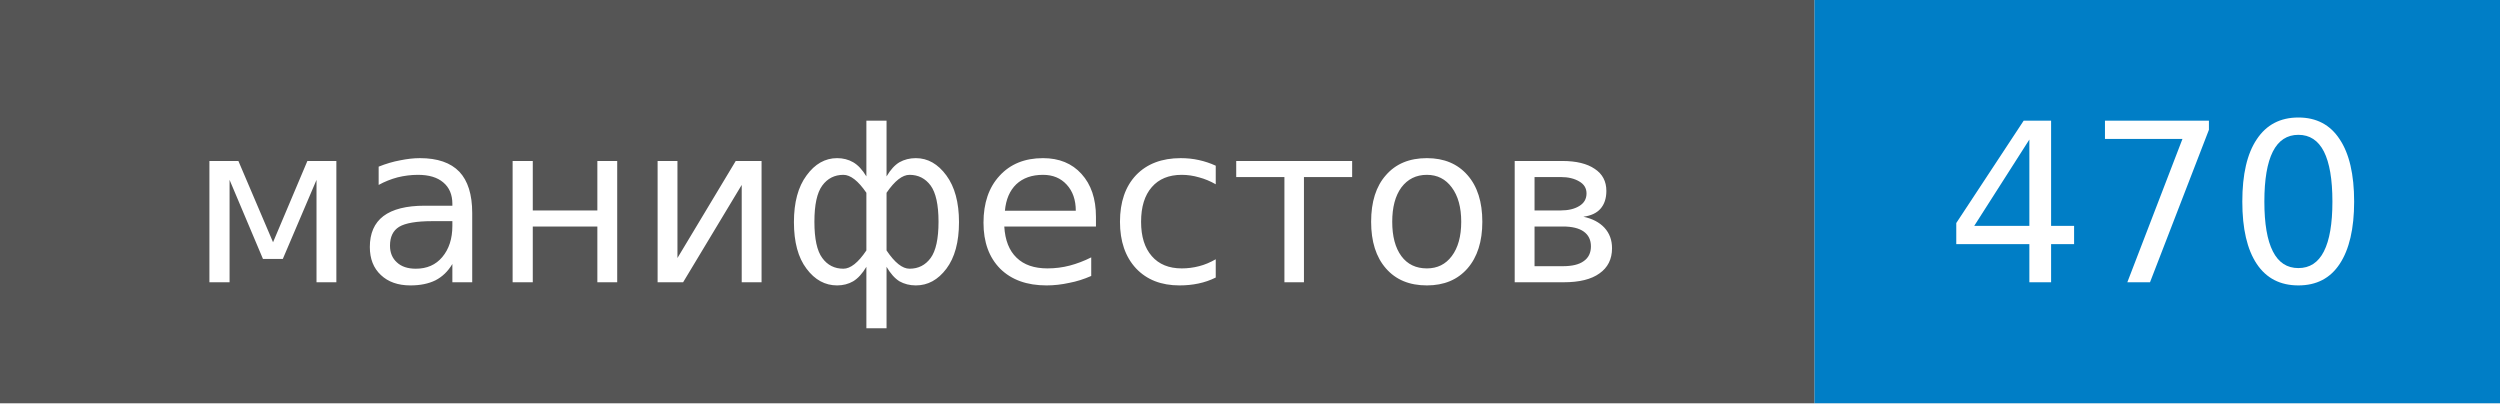
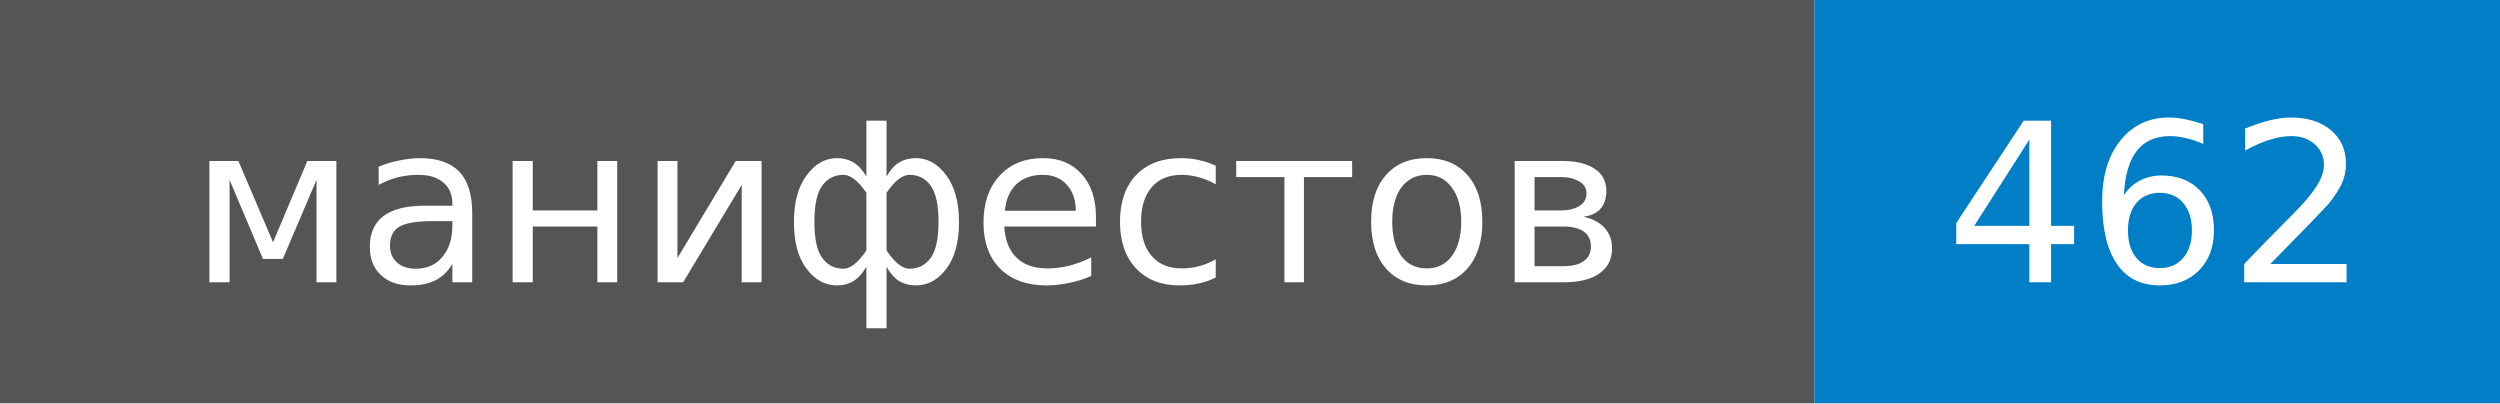
- <svg xmlns="http://www.w3.org/2000/svg" width="124" height="20" role="img" aria-label="манифестов: 470">
+ <svg xmlns="http://www.w3.org/2000/svg" width="124" height="20" role="img" aria-label="манифестов: 462">
  <style>rect.label-bg{fill:#555}@media (prefers-color-scheme:dark){rect.label-bg{fill:#3f3f3f}}text{font-family:Verdana,DejaVu Sans,Geneva,sans-serif;font-size:11px;fill:#fff}</style>
  <rect class="label-bg" width="90" height="20" />
  <rect x="90" width="34" height="20" fill="#007ec6" />
  <text x="45" y="14" text-anchor="middle">манифестов</text>
-   <text x="107" y="14" text-anchor="middle">470</text>
+   <text x="107" y="14" text-anchor="middle">462</text>
</svg>
